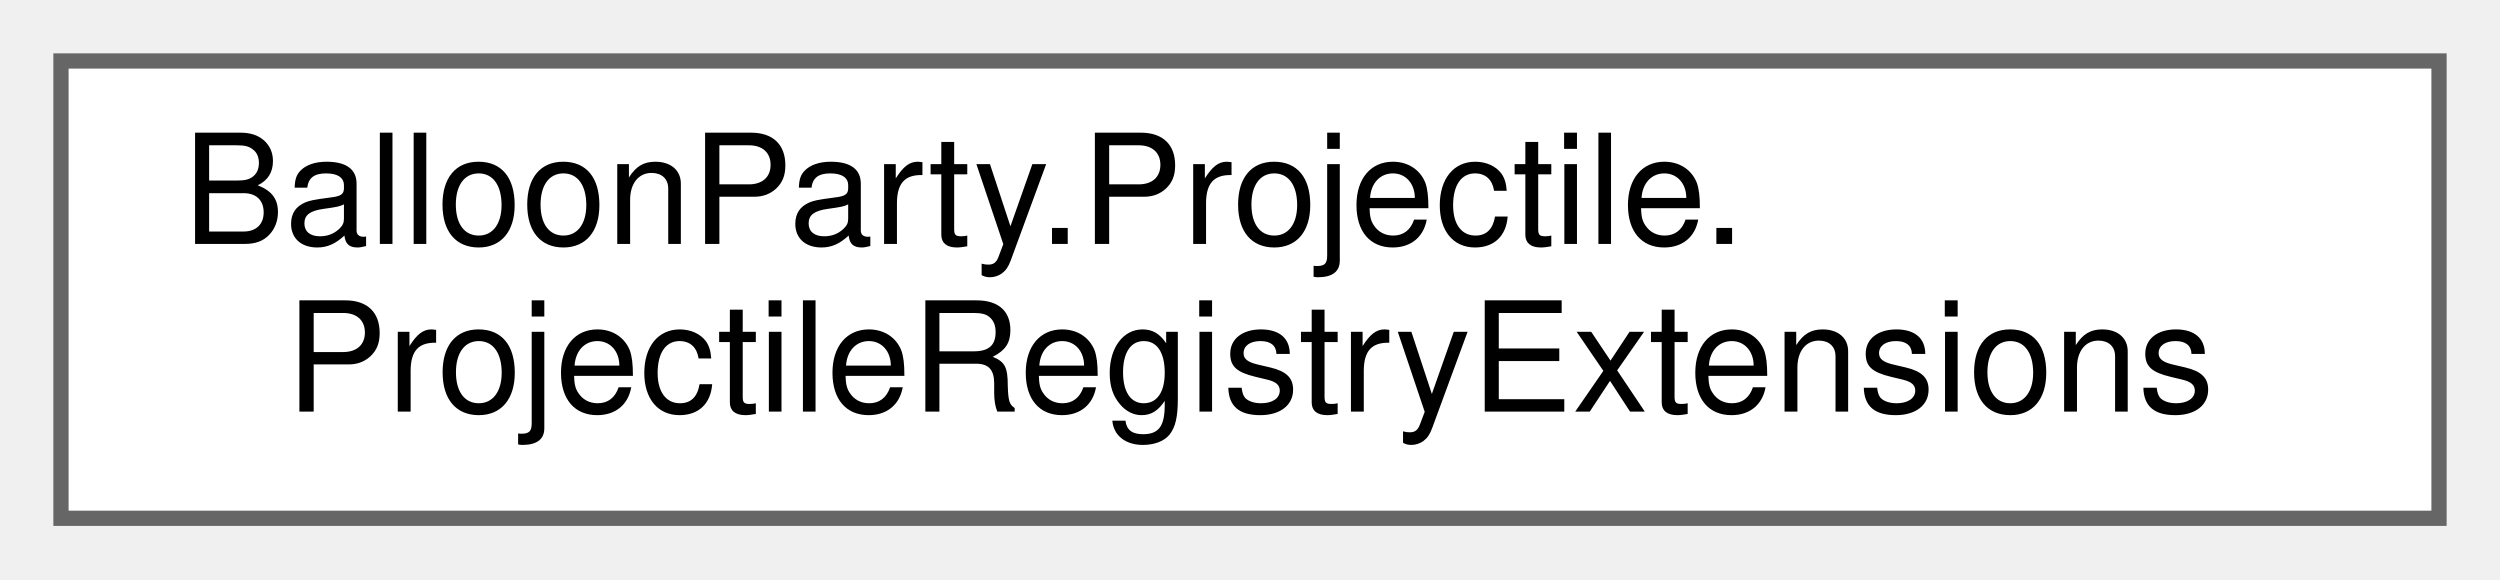
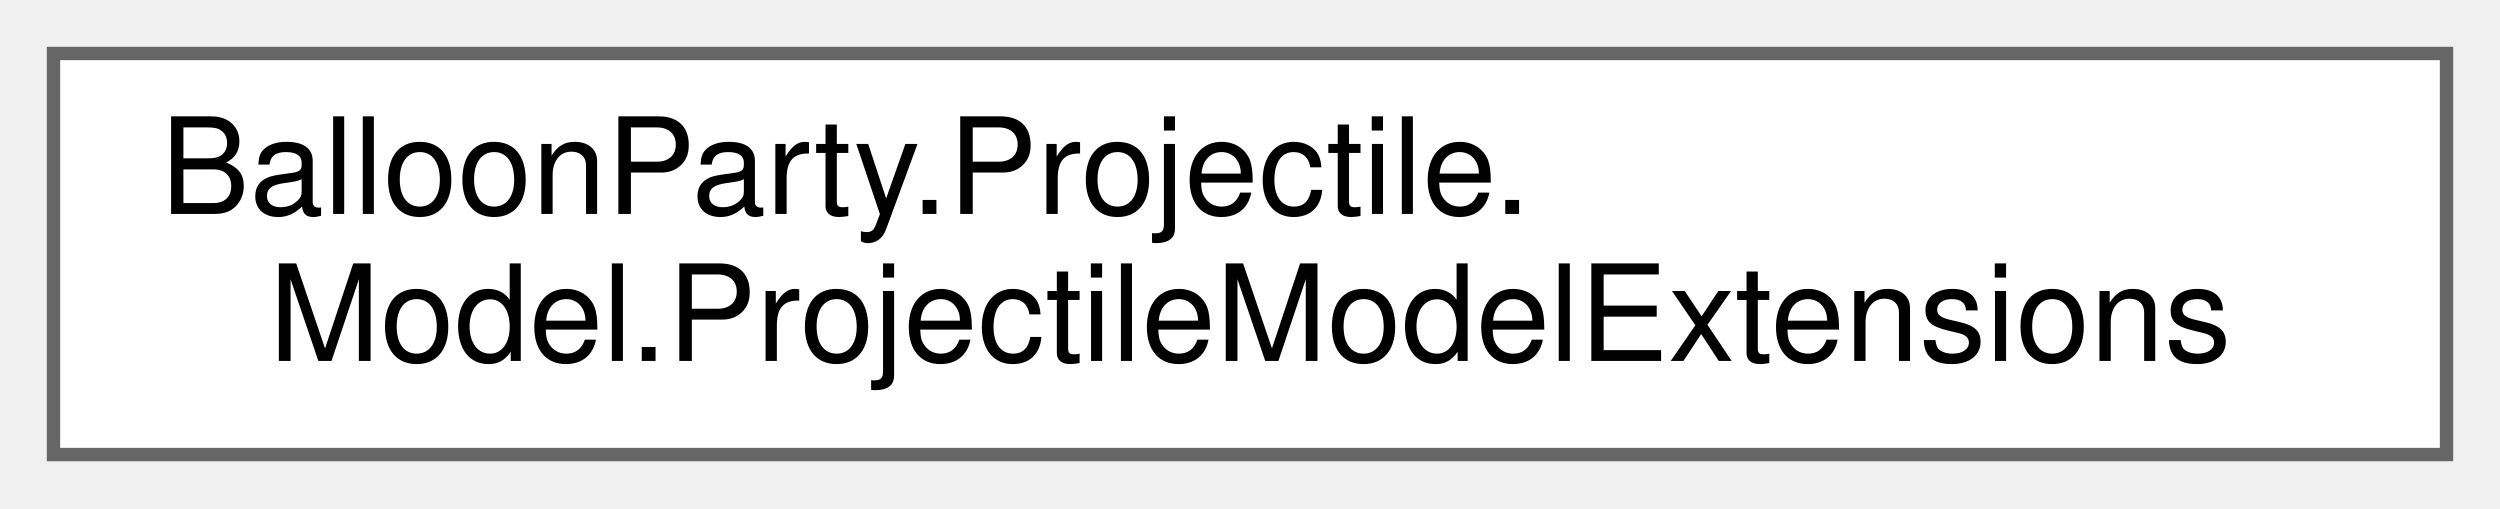
- <svg xmlns="http://www.w3.org/2000/svg" xmlns:xlink="http://www.w3.org/1999/xlink" width="164pt" height="38pt" viewBox="0.00 0.00 164.00 38.00">
+ <svg xmlns="http://www.w3.org/2000/svg" xmlns:xlink="http://www.w3.org/1999/xlink" width="187pt" height="38pt" viewBox="0.00 0.00 187.00 38.00">
  <g id="graph0" class="graph" transform="scale(1 1) rotate(0) translate(4 34)">
    <g id="Node000000" class="node">
      <g id="a_Node000000">
-         <a xlink:href="classBalloonParty_1_1Projectile_1_1ProjectileRegistryExtensions.html" target="_top" xlink:title="The &quot;lone ball&quot; rule for effects that reach beyond one ball: the doomed slow-mo, the board freeze and...">
-           <polygon fill="white" stroke="#666666" points="156,-30 0,-30 0,0 156,0 156,-30" />
+         <a xlink:href="classBalloonParty_1_1Projectile_1_1Model_1_1ProjectileModelExtensions.html" target="_top" xlink:title=" ">
+           <polygon fill="white" stroke="#666666" points="179,-30 0,-30 0,0 179,0 179,-30" />
          <text text-anchor="start" x="8" y="-18" font-family="Helvetica,sans-Serif" font-size="10.00">BalloonParty.Projectile.</text>
-           <text text-anchor="middle" x="78" y="-7" font-family="Helvetica,sans-Serif" font-size="10.00">ProjectileRegistryExtensions</text>
+           <text text-anchor="middle" x="89.5" y="-7" font-family="Helvetica,sans-Serif" font-size="10.00">Model.ProjectileModelExtensions</text>
        </a>
      </g>
    </g>
  </g>
</svg>
